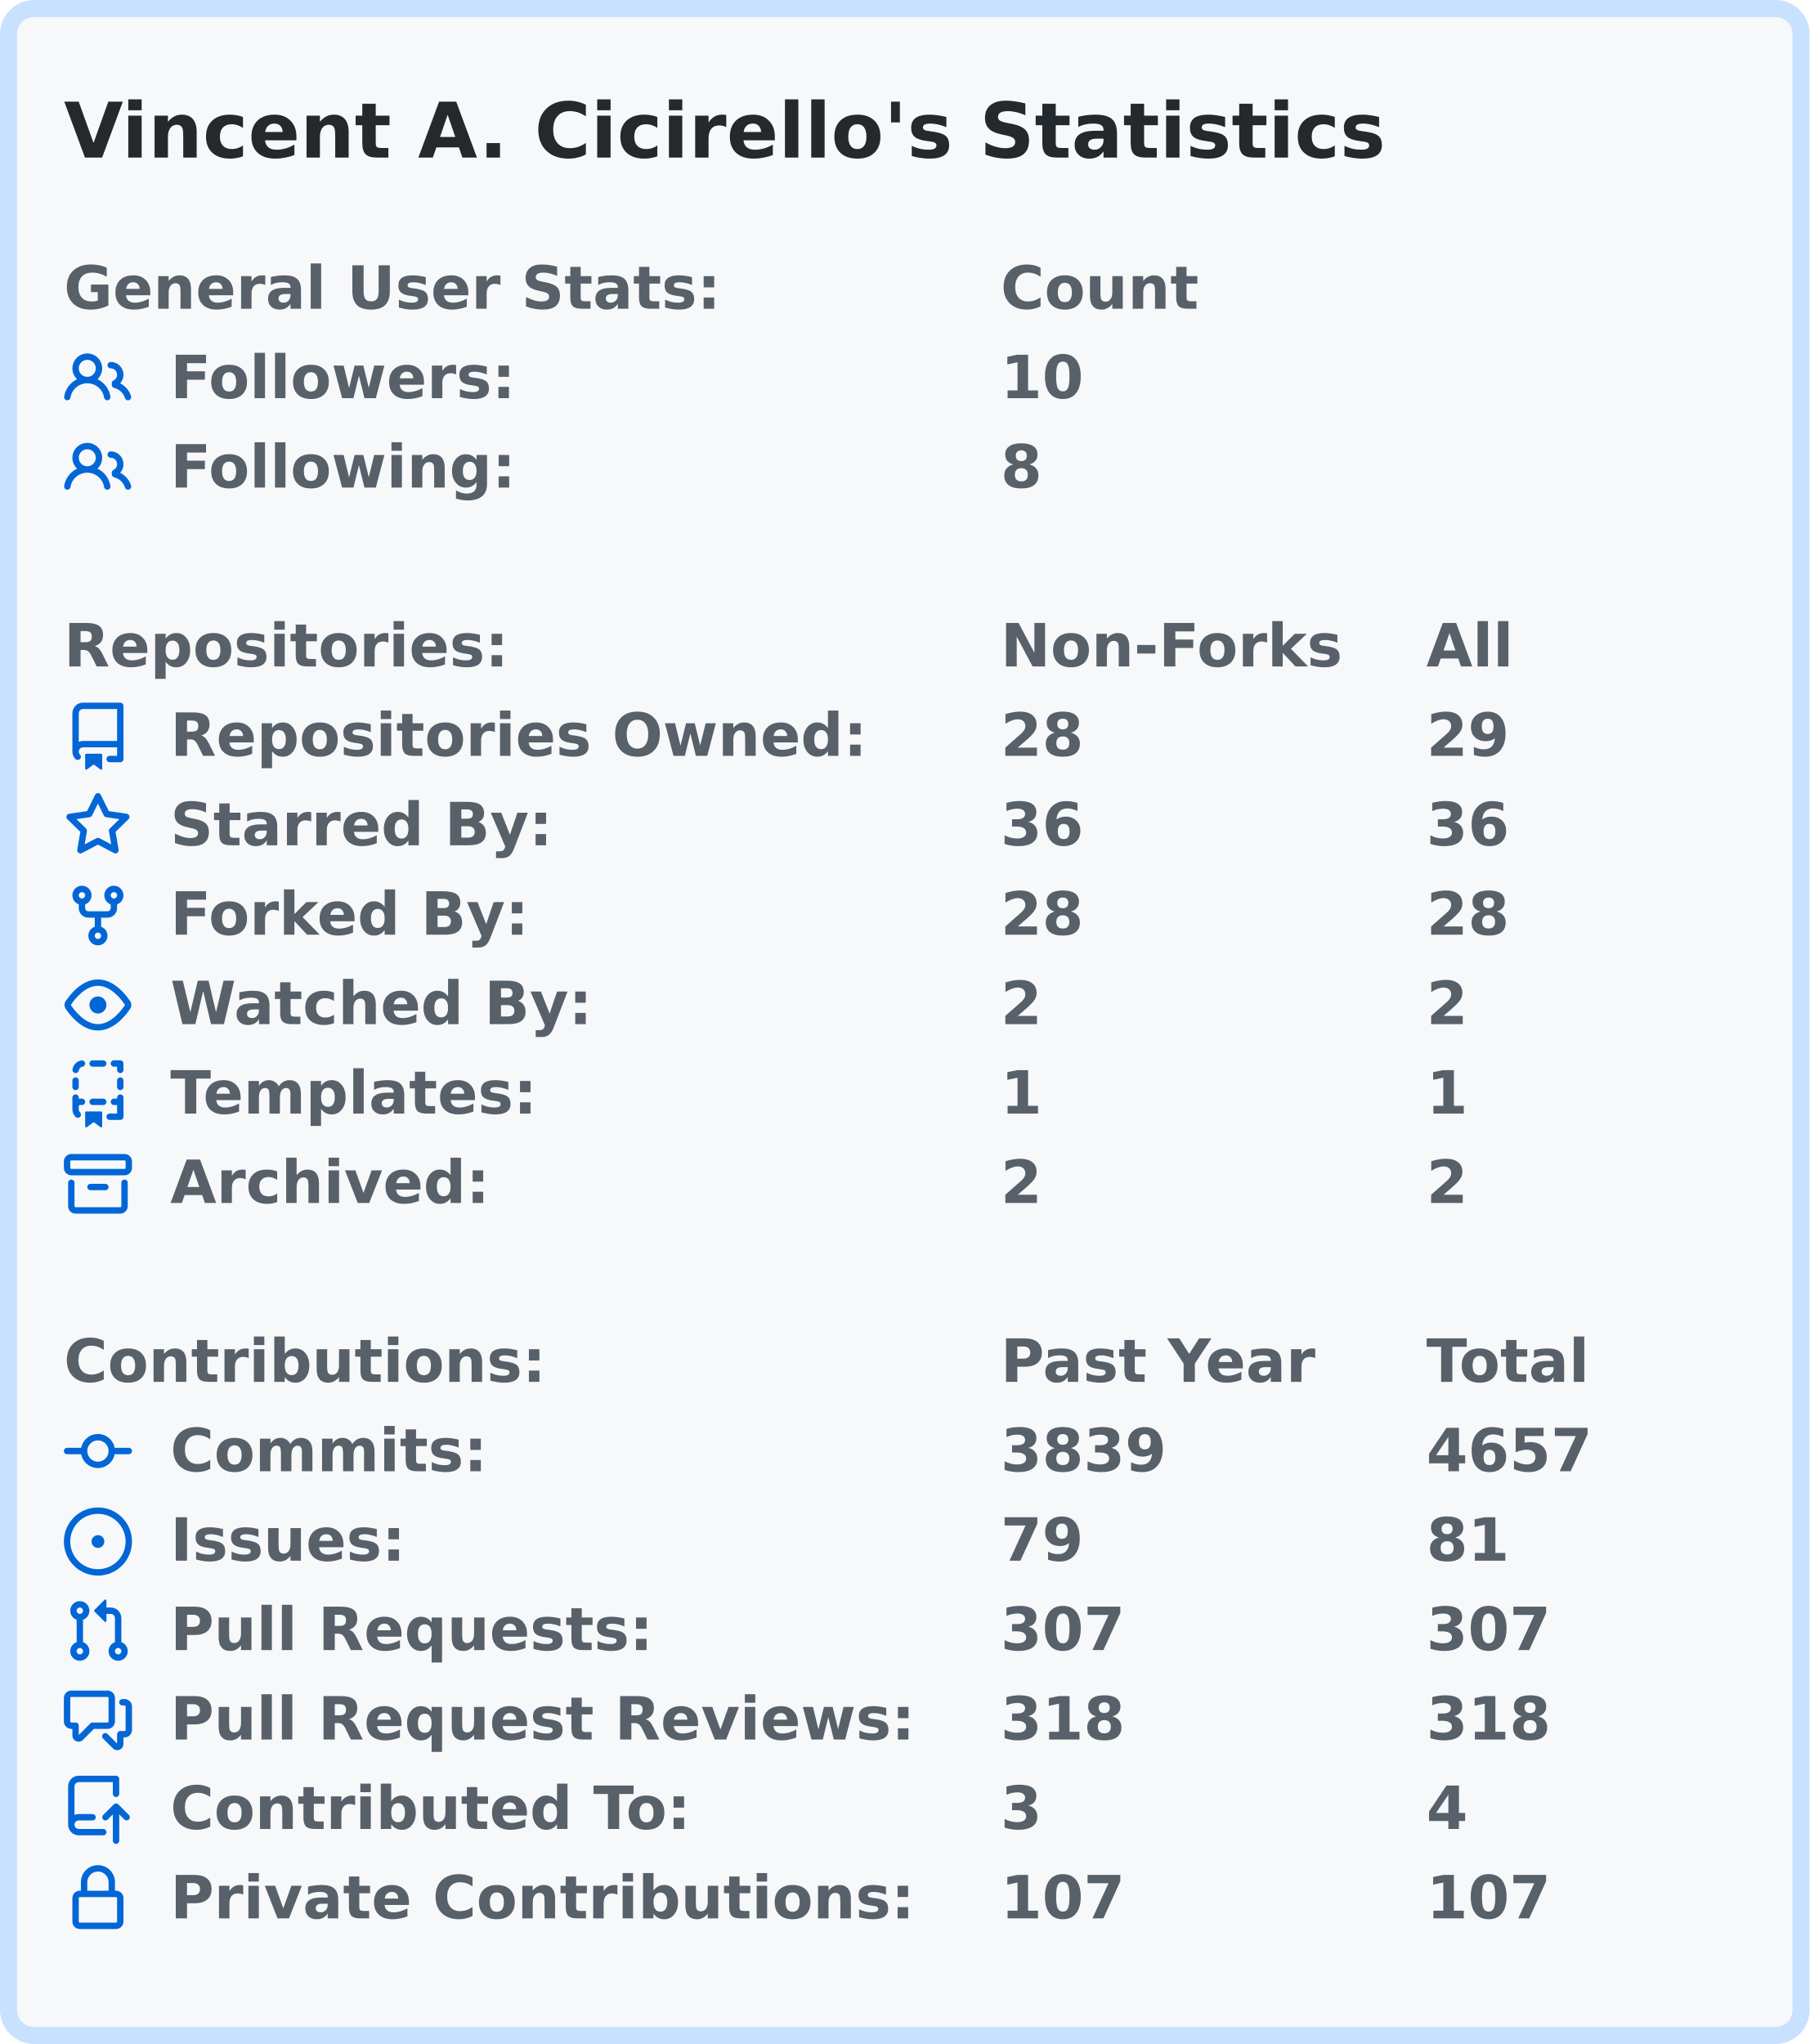
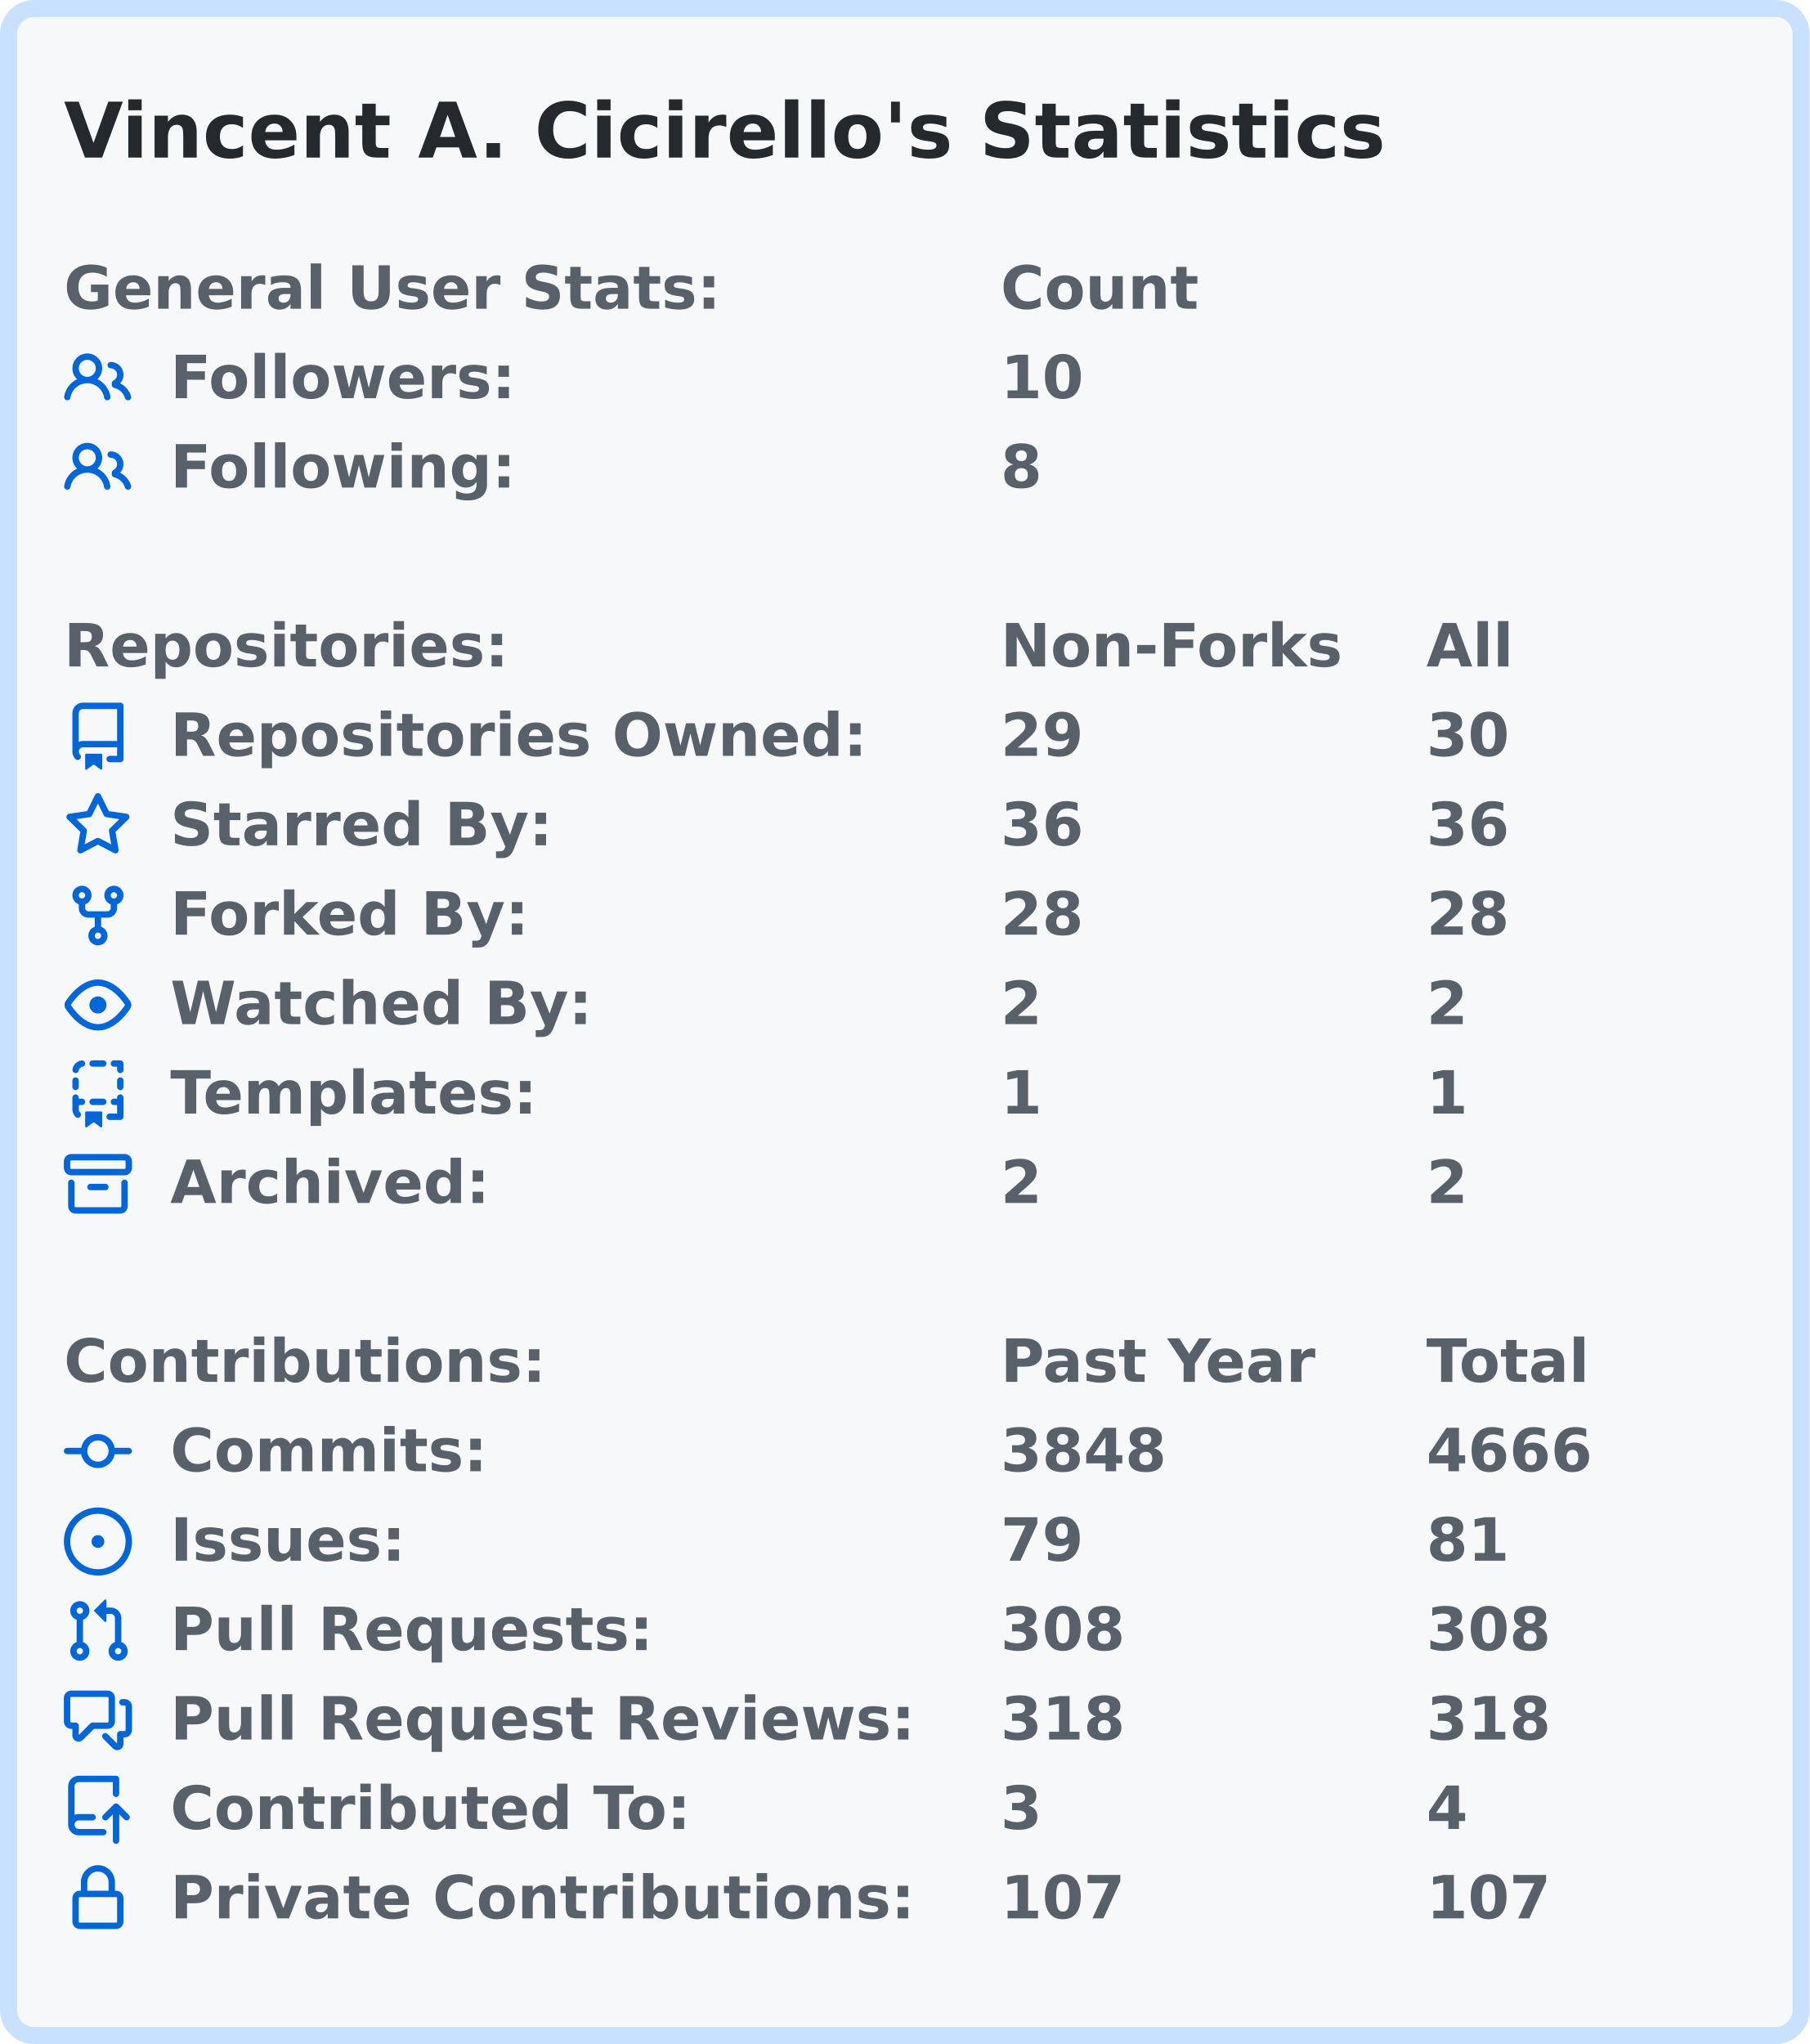
<svg xmlns="http://www.w3.org/2000/svg" width="425" height="480" viewBox="0 0 425 480">
  <rect x="2" y="2" stroke-width="4" rx="6" width="421" height="476" stroke="#c8e1ff" fill="#f6f8fa" />
  <g font-weight="600" font-family="Verdana,Geneva,DejaVu Sans,sans-serif">
    <text x="15" y="37" font-size="18px" fill="#24292e">Vincent A. Cicirello's Statistics</text>
    <g transform="translate(0, 60)" font-size="14px" fill="#586069">
      <g transform="translate(15, 0)">
        <text x="0" y="12.5">General User Stats:</text>
        <text x="220" y="12.5">Count</text>
        <text x="320" y="12.5" />
      </g>
      <g transform="translate(15, 21)">
        <svg viewBox="0 0 16 16" width="16" height="16" fill="#0366d6">
          <path fill-rule="evenodd" d="M5.5 3.5a2 2 0 100 4 2 2 0 000-4zM2 5.5a3.5 3.5 0 115.898 2.549 5.507 5.507 0 013.034 4.084.75.75 0 11-1.482.235 4.001 4.001 0 00-7.9 0 .75.75 0 01-1.482-.236A5.507 5.507 0 013.102 8.05 3.49 3.49 0 012 5.5zM11 4a.75.75 0 100 1.5 1.5 1.5 0 01.666 2.844.75.75 0 00-.416.672v.352a.75.75 0 00.574.73c1.2.289 2.162 1.2 2.522 2.372a.75.75 0 101.434-.44 5.01 5.01 0 00-2.56-3.012A3 3 0 0011 4z" />
        </svg>
        <text x="25" y="12.5">Followers:</text>
        <text x="220" y="12.5">10</text>
        <text x="320" y="12.5" />
      </g>
      <g transform="translate(15, 42)">
        <svg viewBox="0 0 16 16" width="16" height="16" fill="#0366d6">
          <path fill-rule="evenodd" d="M5.5 3.5a2 2 0 100 4 2 2 0 000-4zM2 5.5a3.5 3.5 0 115.898 2.549 5.507 5.507 0 013.034 4.084.75.75 0 11-1.482.235 4.001 4.001 0 00-7.9 0 .75.75 0 01-1.482-.236A5.507 5.507 0 013.102 8.05 3.49 3.49 0 012 5.5zM11 4a.75.75 0 100 1.5 1.5 1.5 0 01.666 2.844.75.75 0 00-.416.672v.352a.75.75 0 00.574.73c1.2.289 2.162 1.2 2.522 2.372a.75.75 0 101.434-.44 5.01 5.01 0 00-2.56-3.012A3 3 0 0011 4z" />
        </svg>
        <text x="25" y="12.5">Following:</text>
        <text x="220" y="12.5">8</text>
        <text x="320" y="12.5" />
      </g>
    </g>
    <g transform="translate(0, 144)" font-size="14px" fill="#586069">
      <g transform="translate(15, 0)">
        <text x="0" y="12.5">Repositories:</text>
        <text x="220" y="12.5">Non-Forks</text>
        <text x="320" y="12.5">All</text>
      </g>
      <g transform="translate(15, 21)">
        <svg viewBox="0 0 16 16" width="16" height="16" fill="#0366d6">
          <path fill-rule="evenodd" d="M2 2.5A2.5 2.5 0 014.5 0h8.75a.75.75 0 01.75.75v12.5a.75.75 0 01-.75.75h-2.5a.75.75 0 110-1.5h1.75v-2h-8a1 1 0 00-.714 1.7.75.75 0 01-1.072 1.05A2.495 2.495 0 012 11.5v-9zm10.5-1V9h-8c-.356 0-.694.074-1 .208V2.5a1 1 0 011-1h8zM5 12.25v3.25a.25.25 0 00.4.2l1.45-1.087a.25.25 0 01.3 0L8.6 15.7a.25.25 0 00.4-.2v-3.25a.25.25 0 00-.25-.25h-3.5a.25.25 0 00-.25.25z" />
        </svg>
        <text x="25" y="12.5">Repositories Owned:</text>
-         <text x="220" y="12.5">28</text>
-         <text x="320" y="12.5">29</text>
+         <text x="220" y="12.5">29</text>
+         <text x="320" y="12.5">30</text>
      </g>
      <g transform="translate(15, 42)">
        <svg viewBox="0 0 16 16" width="16" height="16" fill="#0366d6">
          <path fill-rule="evenodd" d="M8 .25a.75.75 0 01.673.418l1.882 3.815 4.21.612a.75.75 0 01.416 1.279l-3.046 2.97.719 4.192a.75.75 0 01-1.088.791L8 12.347l-3.766 1.98a.75.75 0 01-1.088-.79l.72-4.194L.818 6.374a.75.75 0 01.416-1.28l4.21-.611L7.327.668A.75.75 0 018 .25zm0 2.445L6.615 5.5a.75.75 0 01-.564.41l-3.097.45 2.24 2.184a.75.75 0 01.216.664l-.528 3.084 2.769-1.456a.75.75 0 01.698 0l2.77 1.456-.53-3.084a.75.75 0 01.216-.664l2.24-2.183-3.096-.45a.75.75 0 01-.564-.41L8 2.694v.001z" />
        </svg>
        <text x="25" y="12.5">Starred By:</text>
        <text x="220" y="12.5">36</text>
        <text x="320" y="12.5">36</text>
      </g>
      <g transform="translate(15, 63)">
        <svg viewBox="0 0 16 16" width="16" height="16" fill="#0366d6">
          <path fill-rule="evenodd" d="M5 3.25a.75.75 0 11-1.5 0 .75.75 0 011.5 0zm0 2.122a2.25 2.25 0 10-1.5 0v.878A2.25 2.25 0 005.75 8.5h1.5v2.128a2.251 2.251 0 101.5 0V8.5h1.5a2.25 2.25 0 002.25-2.25v-.878a2.25 2.25 0 10-1.5 0v.878a.75.75 0 01-.75.75h-4.5A.75.75 0 015 6.25v-.878zm3.75 7.378a.75.75 0 11-1.5 0 .75.75 0 011.5 0zm3-8.75a.75.75 0 100-1.5.75.75 0 000 1.5z" />
        </svg>
        <text x="25" y="12.5">Forked By:</text>
        <text x="220" y="12.5">28</text>
        <text x="320" y="12.5">28</text>
      </g>
      <g transform="translate(15, 84)">
        <svg viewBox="0 0 16 16" width="16" height="16" fill="#0366d6">
          <path fill-rule="evenodd" d="M1.679 7.932c.412-.621 1.242-1.75 2.366-2.717C5.175 4.242 6.527 3.5 8 3.5c1.473 0 2.824.742 3.955 1.715 1.124.967 1.954 2.096 2.366 2.717a.119.119 0 010 .136c-.412.621-1.242 1.75-2.366 2.717C10.825 11.758 9.473 12.5 8 12.5c-1.473 0-2.824-.742-3.955-1.715C2.92 9.818 2.09 8.69 1.679 8.068a.119.119 0 010-.136zM8 2c-1.981 0-3.67.992-4.933 2.078C1.797 5.169.88 6.423.43 7.1a1.619 1.619 0 000 1.798c.45.678 1.367 1.932 2.637 3.024C4.329 13.008 6.019 14 8 14c1.981 0 3.67-.992 4.933-2.078 1.27-1.091 2.187-2.345 2.637-3.023a1.619 1.619 0 000-1.798c-.45-.678-1.367-1.932-2.637-3.023C11.671 2.992 9.981 2 8 2zm0 8a2 2 0 100-4 2 2 0 000 4z" />
        </svg>
        <text x="25" y="12.5">Watched By:</text>
        <text x="220" y="12.5">2</text>
        <text x="320" y="12.5">2</text>
      </g>
      <g transform="translate(15, 105)">
        <svg viewBox="0 0 16 16" width="16" height="16" fill="#0366d6">
          <path fill-rule="evenodd" d="M6 .75A.75.75 0 016.75 0h2.5a.75.75 0 010 1.5h-2.5A.75.75 0 016 .75zm5 0a.75.75 0 01.75-.75h1.5a.75.75 0 01.75.75v1.5a.75.75 0 01-1.5 0V1.5h-.75A.75.75 0 0111 .75zM4.992.662a.75.75 0 01-.636.848c-.436.063-.783.41-.846.846a.75.75 0 01-1.485-.212A2.501 2.501 0 014.144.025a.75.75 0 01.848.637zM2.75 4a.75.75 0 01.75.75v1.5a.75.75 0 01-1.5 0v-1.5A.75.75 0 012.75 4zm10.5 0a.75.75 0 01.75.75v1.5a.75.75 0 01-1.5 0v-1.5a.75.75 0 01.75-.75zM2.75 8a.75.75 0 01.75.75v.268A1.72 1.72 0 013.75 9h.5a.75.75 0 010 1.5h-.5a.25.25 0 00-.25.25v.75c0 .28.114.532.3.714a.75.75 0 01-1.05 1.072A2.495 2.495 0 012 11.5V8.75A.75.75 0 012.75 8zm10.5 0a.75.75 0 01.75.75v4.5a.75.75 0 01-.75.75h-2.5a.75.75 0 010-1.5h1.75v-2h-.75a.75.75 0 010-1.5h.75v-.25a.75.75 0 01.75-.75zM6 9.75A.75.75 0 016.75 9h2.5a.75.75 0 010 1.5h-2.5A.75.75 0 016 9.75zm-1 2.5v3.25a.25.25 0 00.4.2l1.45-1.087a.25.25 0 01.3 0L8.6 15.7a.25.25 0 00.4-.2v-3.25a.25.25 0 00-.25-.25h-3.5a.25.25 0 00-.25.25z" />
        </svg>
        <text x="25" y="12.5">Templates:</text>
        <text x="220" y="12.5">1</text>
        <text x="320" y="12.5">1</text>
      </g>
      <g transform="translate(15, 126)">
        <svg viewBox="0 0 16 16" width="16" height="16" fill="#0366d6">
          <path fill-rule="evenodd" d="M1.75 2.5a.25.25 0 00-.25.25v1.5c0 .138.112.25.25.25h12.5a.25.25 0 00.25-.25v-1.5a.25.25 0 00-.25-.25H1.75zM0 2.75C0 1.784.784 1 1.75 1h12.5c.966 0 1.75.784 1.75 1.75v1.5A1.75 1.75 0 0114.25 6H1.75A1.75 1.75 0 010 4.25v-1.5zM1.75 7a.75.75 0 01.75.75v5.5c0 .138.112.25.25.25h10.5a.25.25 0 00.25-.25v-5.5a.75.75 0 111.5 0v5.5A1.75 1.75 0 0113.25 15H2.75A1.75 1.75 0 011 13.25v-5.5A.75.75 0 011.75 7zm4.5 1a.75.75 0 000 1.5h3.5a.75.75 0 100-1.5h-3.5z" />
        </svg>
        <text x="25" y="12.5">Archived:</text>
        <text x="220" y="12.5">2</text>
        <text x="320" y="12.5">2</text>
      </g>
    </g>
    <g transform="translate(0, 312)" font-size="14px" fill="#586069">
      <g transform="translate(15, 0)">
        <text x="0" y="12.5">Contributions:</text>
        <text x="220" y="12.5">Past Year</text>
        <text x="320" y="12.5">Total</text>
      </g>
      <g transform="translate(15, 21)">
        <svg viewBox="0 0 16 16" width="16" height="16" fill="#0366d6">
          <path fill-rule="evenodd" d="M10.5 7.75a2.5 2.5 0 11-5 0 2.5 2.5 0 015 0zm1.43.75a4.002 4.002 0 01-7.86 0H.75a.75.75 0 110-1.5h3.32a4.001 4.001 0 017.86 0h3.32a.75.75 0 110 1.5h-3.32z" />
        </svg>
        <text x="25" y="12.5">Commits:</text>
-         <text x="220" y="12.5">3839</text>
-         <text x="320" y="12.5">4657</text>
+         <text x="220" y="12.5">3848</text>
+         <text x="320" y="12.5">4666</text>
      </g>
      <g transform="translate(15, 42)">
        <svg viewBox="0 0 16 16" width="16" height="16" fill="#0366d6">
          <path d="M8 9.5a1.5 1.5 0 100-3 1.5 1.5 0 000 3z" />
          <path fill-rule="evenodd" d="M8 0a8 8 0 100 16A8 8 0 008 0zM1.5 8a6.5 6.5 0 1113 0 6.5 6.5 0 01-13 0z" />
        </svg>
        <text x="25" y="12.5">Issues:</text>
        <text x="220" y="12.5">79</text>
        <text x="320" y="12.5">81</text>
      </g>
      <g transform="translate(15, 63)">
        <svg viewBox="0 0 16 16" width="16" height="16" fill="#0366d6">
          <path fill-rule="evenodd" d="M7.177 3.073L9.573.677A.25.25 0 0110 .854v4.792a.25.25 0 01-.427.177L7.177 3.427a.25.25 0 010-.354zM3.75 2.5a.75.75 0 100 1.5.75.75 0 000-1.5zm-2.25.75a2.25 2.25 0 113 2.122v5.256a2.251 2.251 0 11-1.5 0V5.372A2.25 2.25 0 011.5 3.25zM11 2.5h-1V4h1a1 1 0 011 1v5.628a2.251 2.251 0 101.5 0V5A2.5 2.5 0 0011 2.5zm1 10.25a.75.75 0 111.5 0 .75.75 0 01-1.5 0zM3.75 12a.75.75 0 100 1.5.75.75 0 000-1.5z" />
        </svg>
        <text x="25" y="12.5">Pull Requests:</text>
-         <text x="220" y="12.5">307</text>
-         <text x="320" y="12.5">307</text>
+         <text x="220" y="12.5">308</text>
+         <text x="320" y="12.5">308</text>
      </g>
      <g transform="translate(15, 84)">
        <svg viewBox="0 0 16 16" width="16" height="16" fill="#0366d6">
          <path fill-rule="evenodd" d="M1.5 2.75a.25.25 0 01.25-.25h8.5a.25.25 0 01.25.25v5.5a.25.25 0 01-.25.25h-3.5a.75.75 0 00-.53.22L3.5 11.44V9.25a.75.75 0 00-.75-.75h-1a.25.25 0 01-.25-.25v-5.5zM1.75 1A1.75 1.75 0 000 2.75v5.5C0 9.216.784 10 1.75 10H2v1.543a1.457 1.457 0 002.487 1.03L7.061 10h3.189A1.75 1.75 0 0012 8.25v-5.5A1.75 1.75 0 0010.25 1h-8.5zM14.5 4.75a.25.25 0 00-.25-.25h-.5a.75.75 0 110-1.5h.5c.966 0 1.75.784 1.75 1.75v5.5A1.75 1.75 0 0114.25 12H14v1.543a1.457 1.457 0 01-2.487 1.03L9.22 12.28a.75.75 0 111.06-1.06l2.22 2.22v-2.19a.75.75 0 01.75-.75h1a.25.25 0 00.25-.25v-5.5z" />
        </svg>
        <text x="25" y="12.5">Pull Request Reviews:</text>
        <text x="220" y="12.5">318</text>
        <text x="320" y="12.5">318</text>
      </g>
      <g transform="translate(15, 105)">
        <svg viewBox="0 0 16 16" width="16" height="16" fill="#0366d6">
          <path fill-rule="evenodd" d="M1 2.5A2.5 2.5 0 013.5 0h8.75a.75.75 0 01.75.75v3.5a.75.75 0 01-1.5 0V1.5h-8a1 1 0 00-1 1v6.708A2.492 2.492 0 013.5 9h3.25a.75.75 0 010 1.5H3.5a1 1 0 100 2h5.75a.75.75 0 010 1.5H3.5A2.5 2.5 0 011 11.5v-9zm13.23 7.79a.75.75 0 001.06-1.06l-2.505-2.505a.75.75 0 00-1.06 0L9.22 9.229a.75.75 0 001.06 1.061l1.225-1.224v6.184a.75.75 0 001.5 0V9.066l1.224 1.224z" />
        </svg>
        <text x="25" y="12.5">Contributed To:</text>
        <text x="220" y="12.5">3</text>
        <text x="320" y="12.5">4</text>
      </g>
      <g transform="translate(15, 126)">
        <svg viewBox="0 0 16 16" width="16" height="16" fill="#0366d6">
          <path fill-rule="evenodd" d="M4 4v2h-.25A1.75 1.75 0 002 7.75v5.5c0 .966.784 1.75 1.75 1.75h8.5A1.75 1.75 0 0014 13.25v-5.5A1.75 1.75 0 0012.25 6H12V4a4 4 0 10-8 0zm6.5 2V4a2.5 2.5 0 00-5 0v2h5zM12 7.5h.25a.25.25 0 01.25.25v5.5a.25.25 0 01-.25.25h-8.5a.25.25 0 01-.25-.25v-5.5a.25.25 0 01.25-.25H12z" />
        </svg>
        <text x="25" y="12.5">Private Contributions:</text>
        <text x="220" y="12.5">107</text>
        <text x="320" y="12.5">107</text>
      </g>
    </g>
  </g>
</svg>
